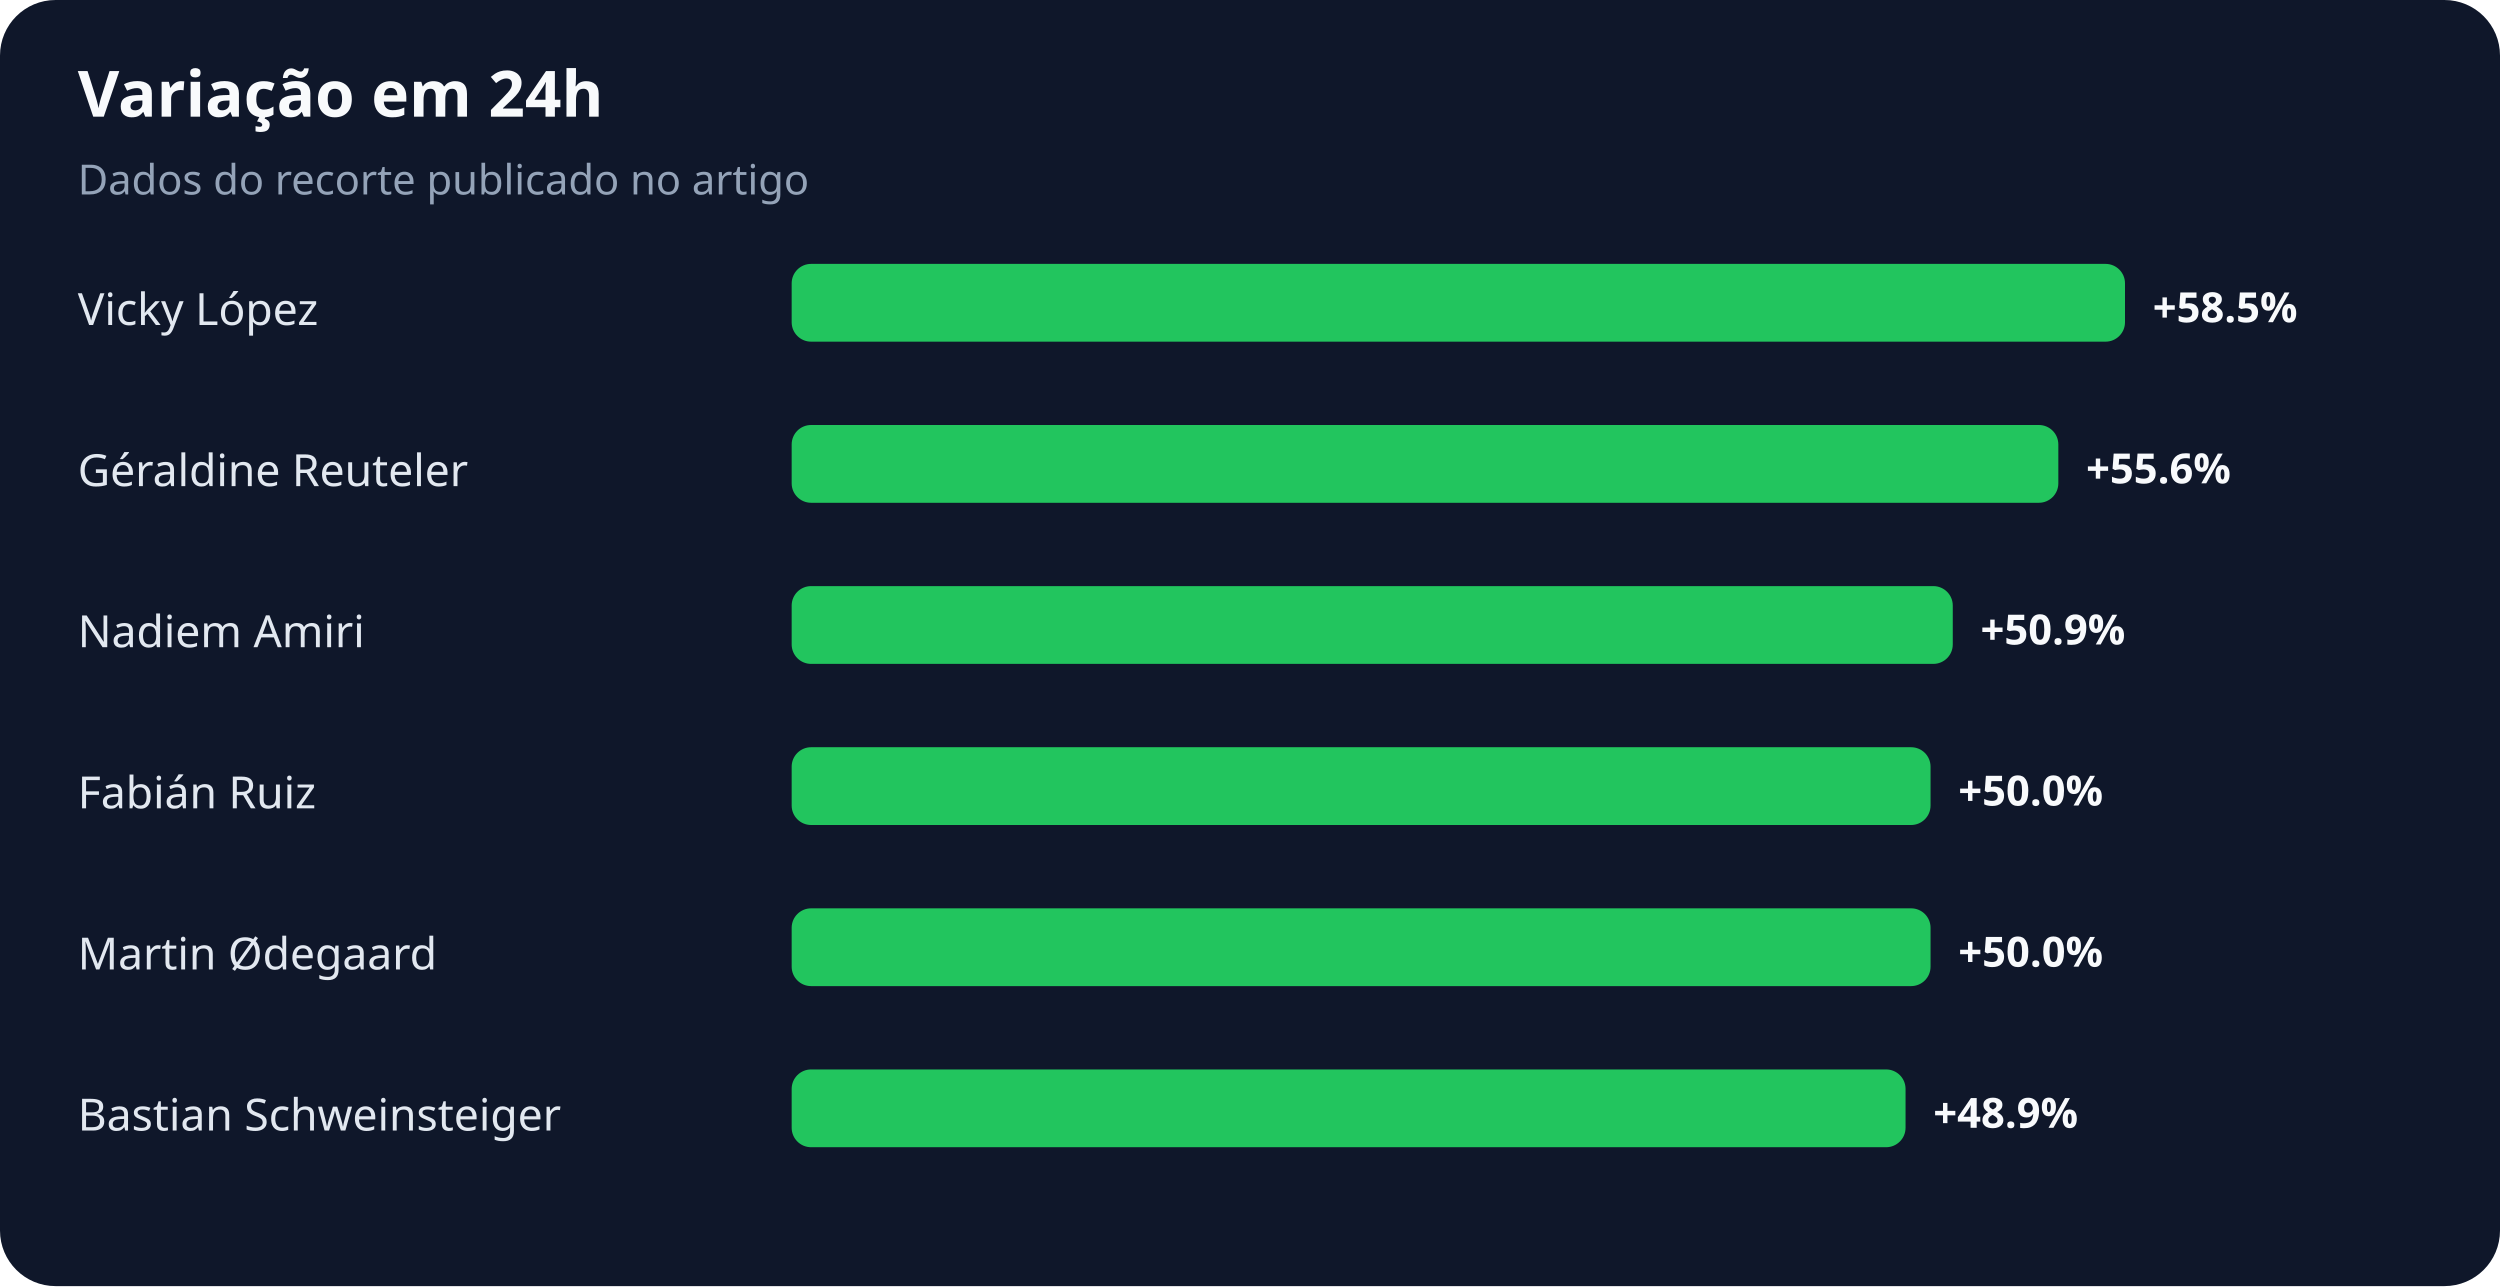
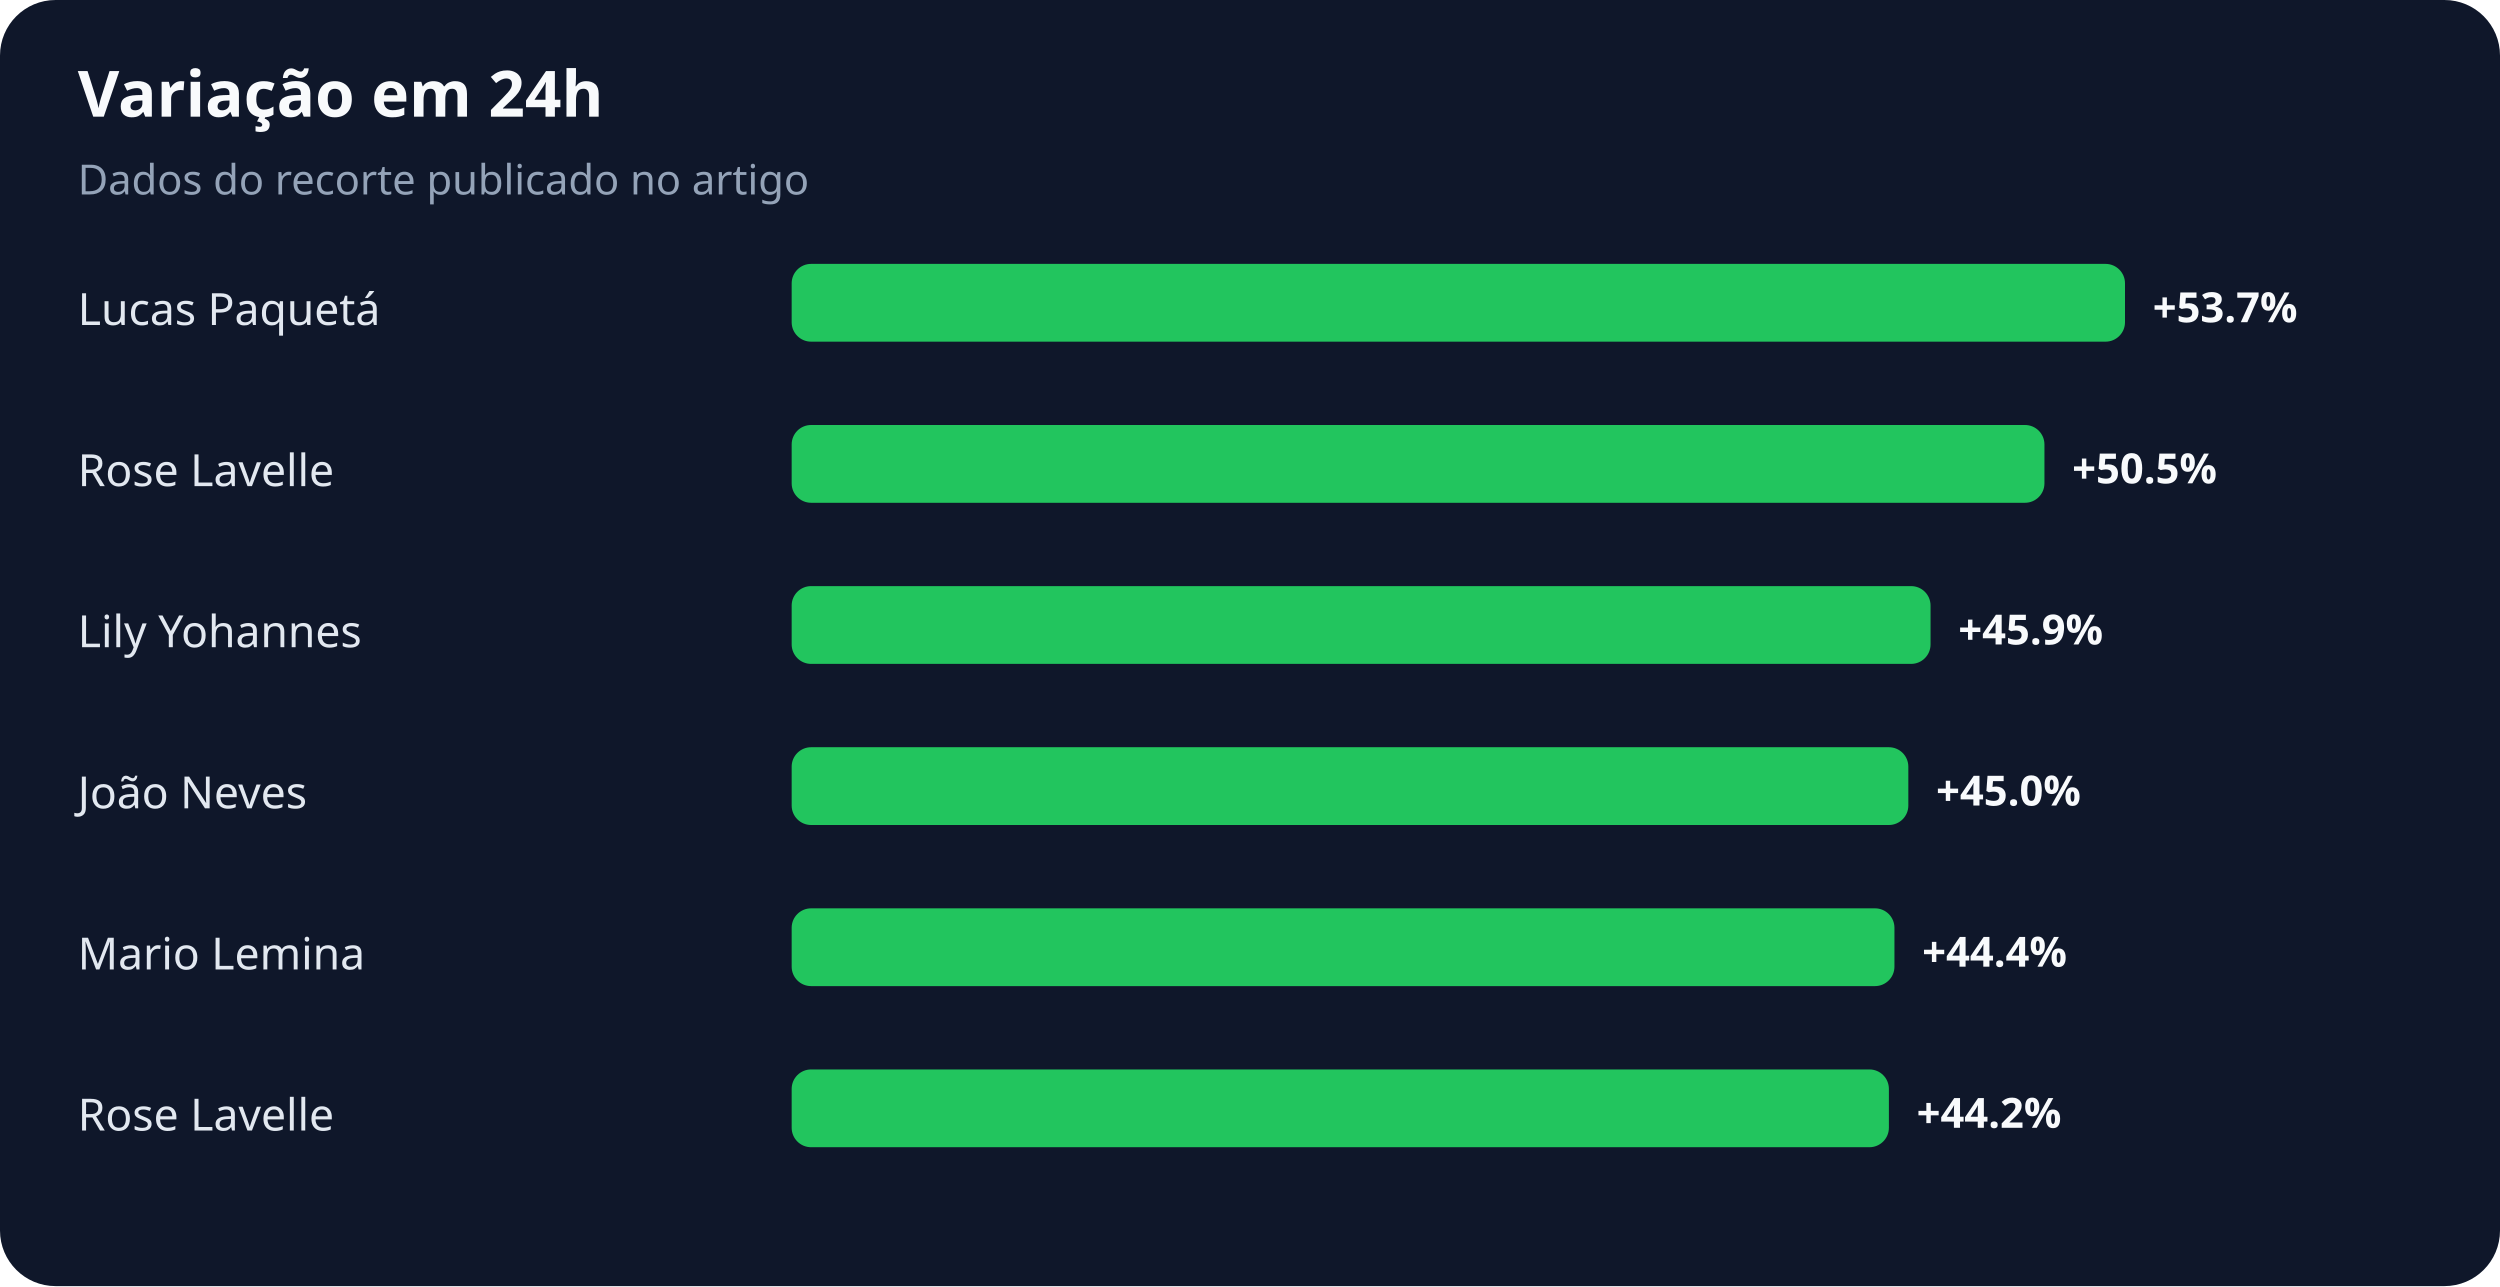
<svg xmlns="http://www.w3.org/2000/svg" width="900" height="463" viewBox="0 0 900 463" role="img" aria-labelledby="title desc">
  <rect width="100%" height="100%" rx="20" fill="#0f172a" />
  <text x="28" y="42" fill="#f8fafc" font-family="system-ui,sans-serif" font-size="23" font-weight="700">Variação em 24h</text>
  <text x="28" y="70" fill="#94a3b8" font-family="system-ui,sans-serif" font-size="15">Dados do recorte publicado no artigo</text>
-   <text x="28" y="117" fill="#e2e8f0" font-family="system-ui,sans-serif" font-size="16">Vicky López</text>
+   <text x="28" y="117" fill="#e2e8f0" font-family="system-ui,sans-serif" font-size="16">Lucas Paquetá</text>
  <rect x="285" y="95" width="480" height="28" rx="7" fill="#22c55e" />
-   <text x="775" y="116" fill="#f8fafc" font-family="system-ui,sans-serif" font-size="15" font-weight="700">+58.5%</text>
-   <text x="28" y="175" fill="#e2e8f0" font-family="system-ui,sans-serif" font-size="16">Géraldine Reuteler</text>
-   <rect x="285" y="153" width="456" height="28" rx="7" fill="#22c55e" />
-   <text x="751" y="174" fill="#f8fafc" font-family="system-ui,sans-serif" font-size="15" font-weight="700">+55.6%</text>
-   <text x="28" y="233" fill="#e2e8f0" font-family="system-ui,sans-serif" font-size="16">Nadiem Amiri</text>
-   <rect x="285" y="211" width="418" height="28" rx="7" fill="#22c55e" />
-   <text x="713" y="232" fill="#f8fafc" font-family="system-ui,sans-serif" font-size="15" font-weight="700">+50.9%</text>
-   <text x="28" y="291" fill="#e2e8f0" font-family="system-ui,sans-serif" font-size="16">Fabián Ruiz</text>
-   <rect x="285" y="269" width="410" height="28" rx="7" fill="#22c55e" />
-   <text x="705" y="290" fill="#f8fafc" font-family="system-ui,sans-serif" font-size="15" font-weight="700">+50.0%</text>
-   <text x="28" y="349" fill="#e2e8f0" font-family="system-ui,sans-serif" font-size="16">Martin Ødegaard</text>
-   <rect x="285" y="327" width="410" height="28" rx="7" fill="#22c55e" />
-   <text x="705" y="348" fill="#f8fafc" font-family="system-ui,sans-serif" font-size="15" font-weight="700">+50.0%</text>
-   <text x="28" y="407" fill="#e2e8f0" font-family="system-ui,sans-serif" font-size="16">Bastian Schweinsteiger</text>
-   <rect x="285" y="385" width="401" height="28" rx="7" fill="#22c55e" />
-   <text x="696" y="406" fill="#f8fafc" font-family="system-ui,sans-serif" font-size="15" font-weight="700">+48.9%</text>
+   <text x="775" y="116" fill="#f8fafc" font-family="system-ui,sans-serif" font-size="15" font-weight="700">+53.7%</text>
+   <text x="28" y="175" fill="#e2e8f0" font-family="system-ui,sans-serif" font-size="16">Rose Lavelle</text>
+   <rect x="285" y="153" width="451" height="28" rx="7" fill="#22c55e" />
+   <text x="746" y="174" fill="#f8fafc" font-family="system-ui,sans-serif" font-size="15" font-weight="700">+50.5%</text>
+   <text x="28" y="233" fill="#e2e8f0" font-family="system-ui,sans-serif" font-size="16">Lily Yohannes</text>
+   <rect x="285" y="211" width="410" height="28" rx="7" fill="#22c55e" />
+   <text x="705" y="232" fill="#f8fafc" font-family="system-ui,sans-serif" font-size="15" font-weight="700">+45.9%</text>
+   <text x="28" y="291" fill="#e2e8f0" font-family="system-ui,sans-serif" font-size="16">João Neves</text>
+   <rect x="285" y="269" width="402" height="28" rx="7" fill="#22c55e" />
+   <text x="697" y="290" fill="#f8fafc" font-family="system-ui,sans-serif" font-size="15" font-weight="700">+45.0%</text>
+   <text x="28" y="349" fill="#e2e8f0" font-family="system-ui,sans-serif" font-size="16">Mario Lemina</text>
+   <rect x="285" y="327" width="397" height="28" rx="7" fill="#22c55e" />
+   <text x="692" y="348" fill="#f8fafc" font-family="system-ui,sans-serif" font-size="15" font-weight="700">+44.4%</text>
+   <text x="28" y="407" fill="#e2e8f0" font-family="system-ui,sans-serif" font-size="16">Rose Lavelle</text>
+   <rect x="285" y="385" width="395" height="28" rx="7" fill="#22c55e" />
+   <text x="690" y="406" fill="#f8fafc" font-family="system-ui,sans-serif" font-size="15" font-weight="700">+44.2%</text>
</svg>
